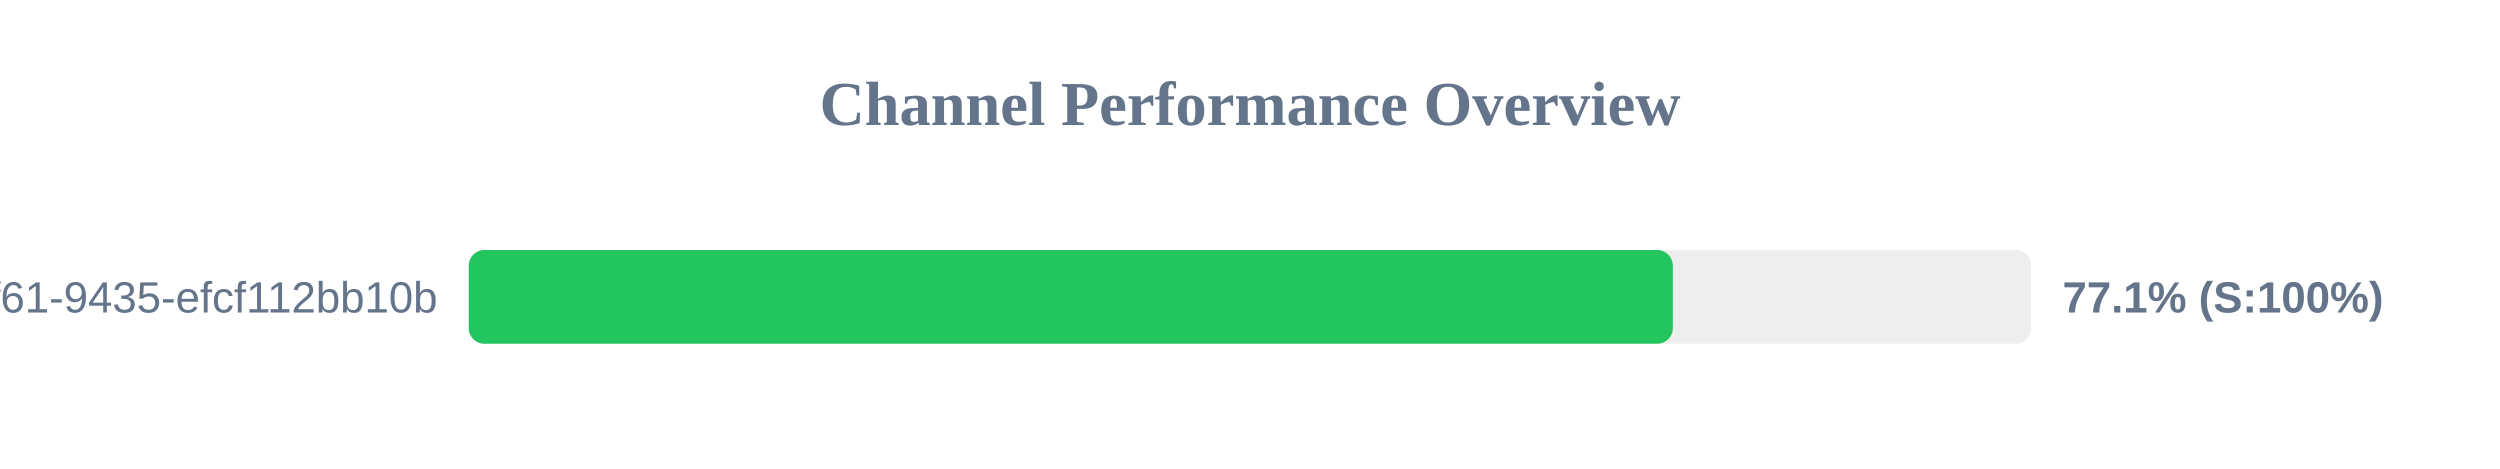
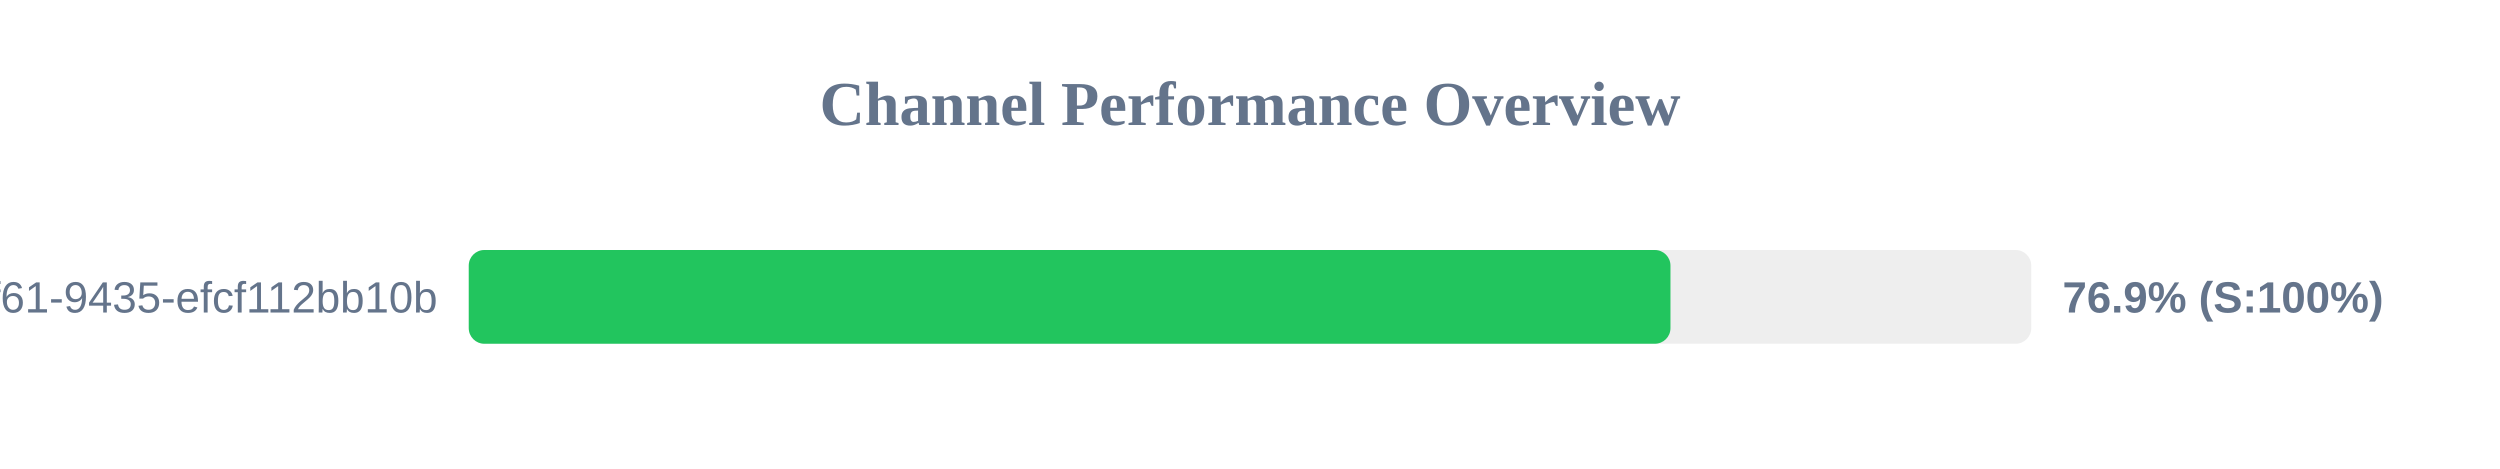
<svg xmlns="http://www.w3.org/2000/svg" width="800" height="150" version="1.1">
  <style>
        .row { font: 14px Arial; fill: #64748b; }
        .score { font: bold 14px Arial; fill: #64748b; }
    </style>
  <text x="400" y="40" text-anchor="middle" font-size="20px" font-weight="bold" fill="#64748b">Channel Performance Overview</text>
  <rect x="150" y="80" width="500" height="30" fill="#eee" rx="5" />
-   <rect x="150" y="80" width="385.3" height="30" fill="#22c55e" rx="5" />
+   <rect x="150" y="80" width="384.55" height="30" fill="#22c55e" rx="5" />
  <text x="140" y="100" text-anchor="end" class="row">?uuid=07c122ad-50b2-4f61-9435-efcf112bb10b</text>
-   <text x="660" y="100" text-anchor="start" class="score">77.1% (S:100%)</text>
+   <text x="660" y="100" text-anchor="start" class="score">76.9% (S:100%)</text>
</svg>
